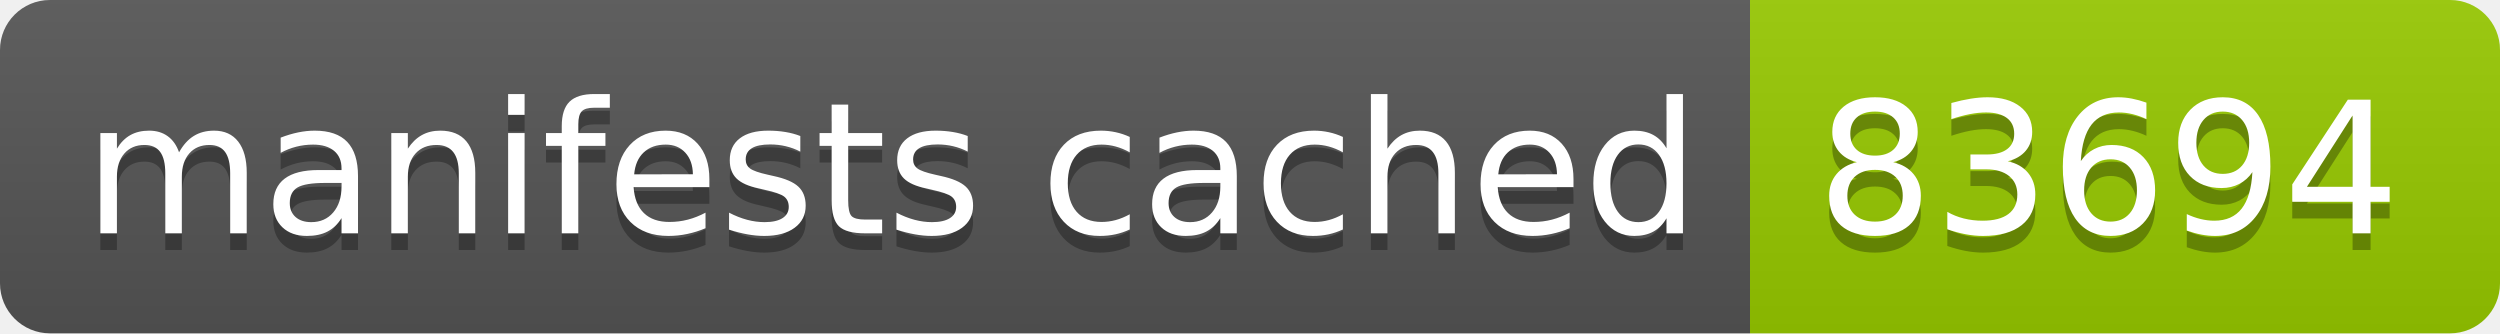
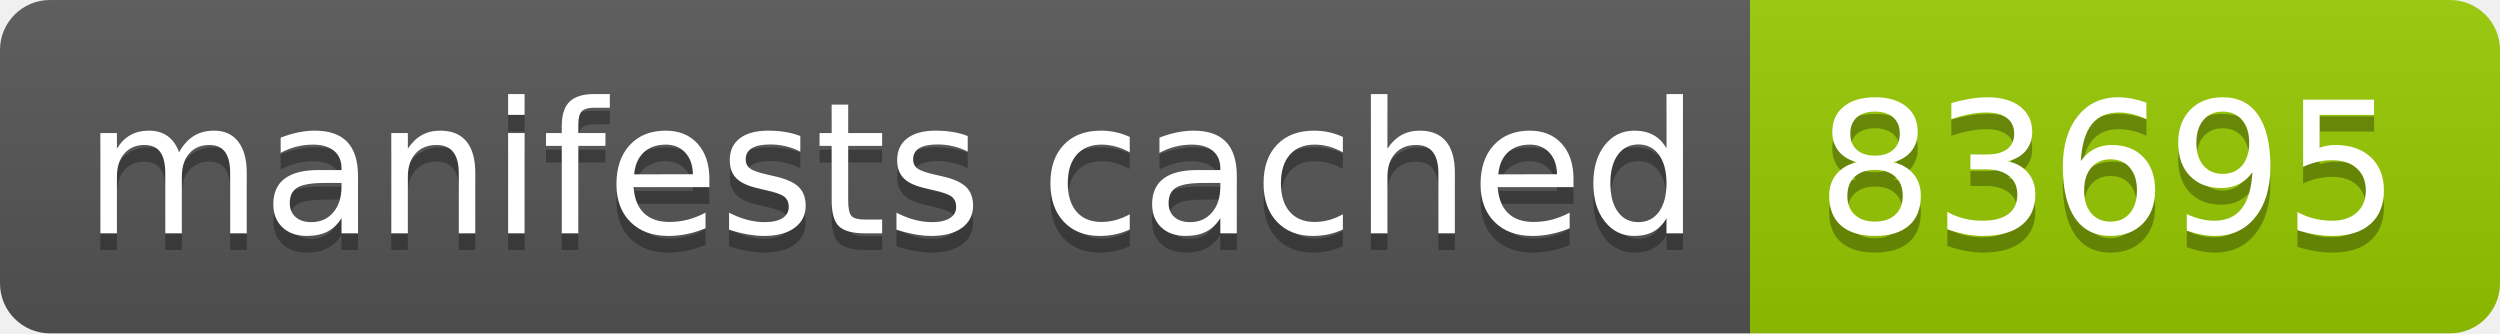
- <svg xmlns="http://www.w3.org/2000/svg" width="150" height="20" role="img" aria-label="manifests cached: 83694">
+ <svg xmlns="http://www.w3.org/2000/svg" width="150" height="20" role="img" aria-label="manifests cached: 83695">
  <linearGradient id="s" x2="0" y2="100%">
    <stop offset="0" stop-color="#bbb" stop-opacity=".1" />
    <stop offset="1" stop-opacity=".1" />
  </linearGradient>
  <clipPath id="r">
    <rect width="150" height="20" rx="3" fill="#fff" />
  </clipPath>
  <g clip-path="url(#r)">
    <rect width="105" height="20" fill="#555" />
    <rect x="105" width="45" height="20" fill="#97ca00" />
    <rect width="150" height="20" fill="url(#s)" />
  </g>
  <g fill="#fff" text-anchor="middle" font-family="Verdana,Geneva,DejaVu Sans,sans-serif" text-rendering="geometricPrecision" font-size="110">
    <text aria-hidden="true" x="535" y="150" fill="#010101" fill-opacity=".3" transform="scale(.1)" textLength="950">manifests cached</text>
    <text x="535" y="140" transform="scale(.1)" fill="#fff" textLength="950">manifests cached</text>
-     <text aria-hidden="true" x="1265" y="150" fill="#010101" fill-opacity=".3" transform="scale(.1)" textLength="350">83694</text>
-     <text x="1265" y="140" transform="scale(.1)" fill="#fff" textLength="350">83694</text>
+     <text aria-hidden="true" x="1265" y="150" fill="#010101" fill-opacity=".3" transform="scale(.1)" textLength="350">83695</text>
+     <text x="1265" y="140" transform="scale(.1)" fill="#fff" textLength="350">83695</text>
  </g>
</svg>
